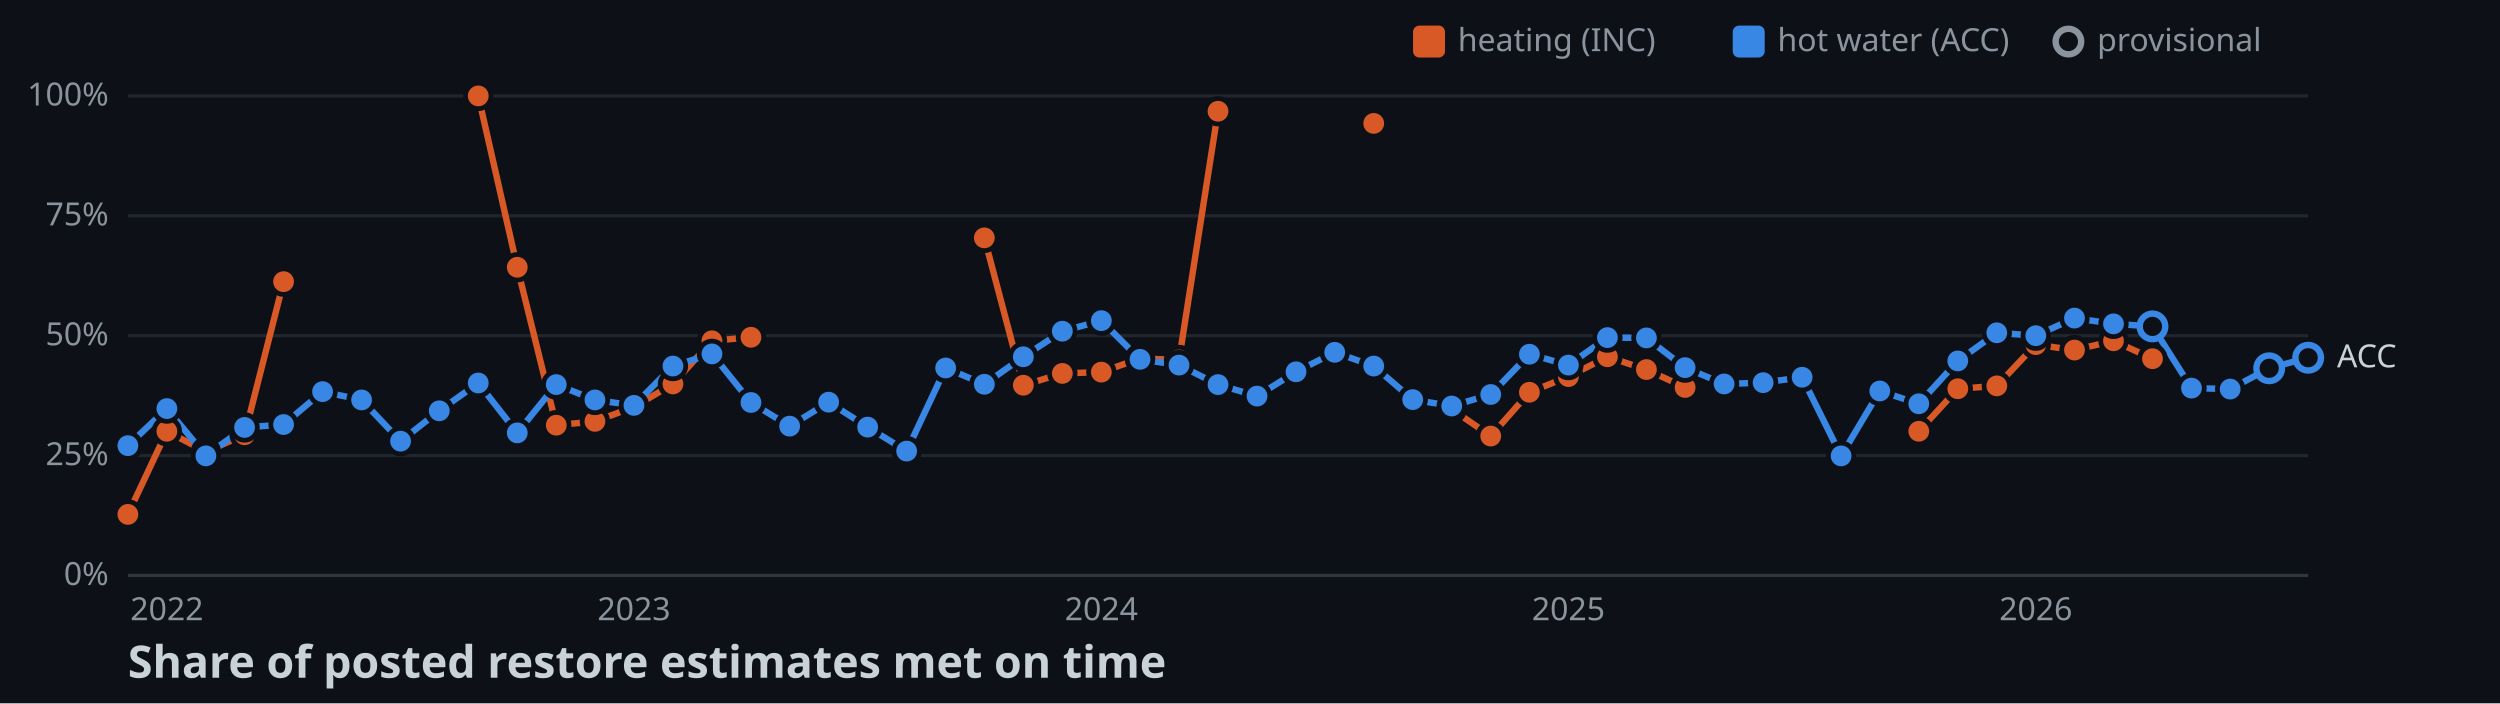
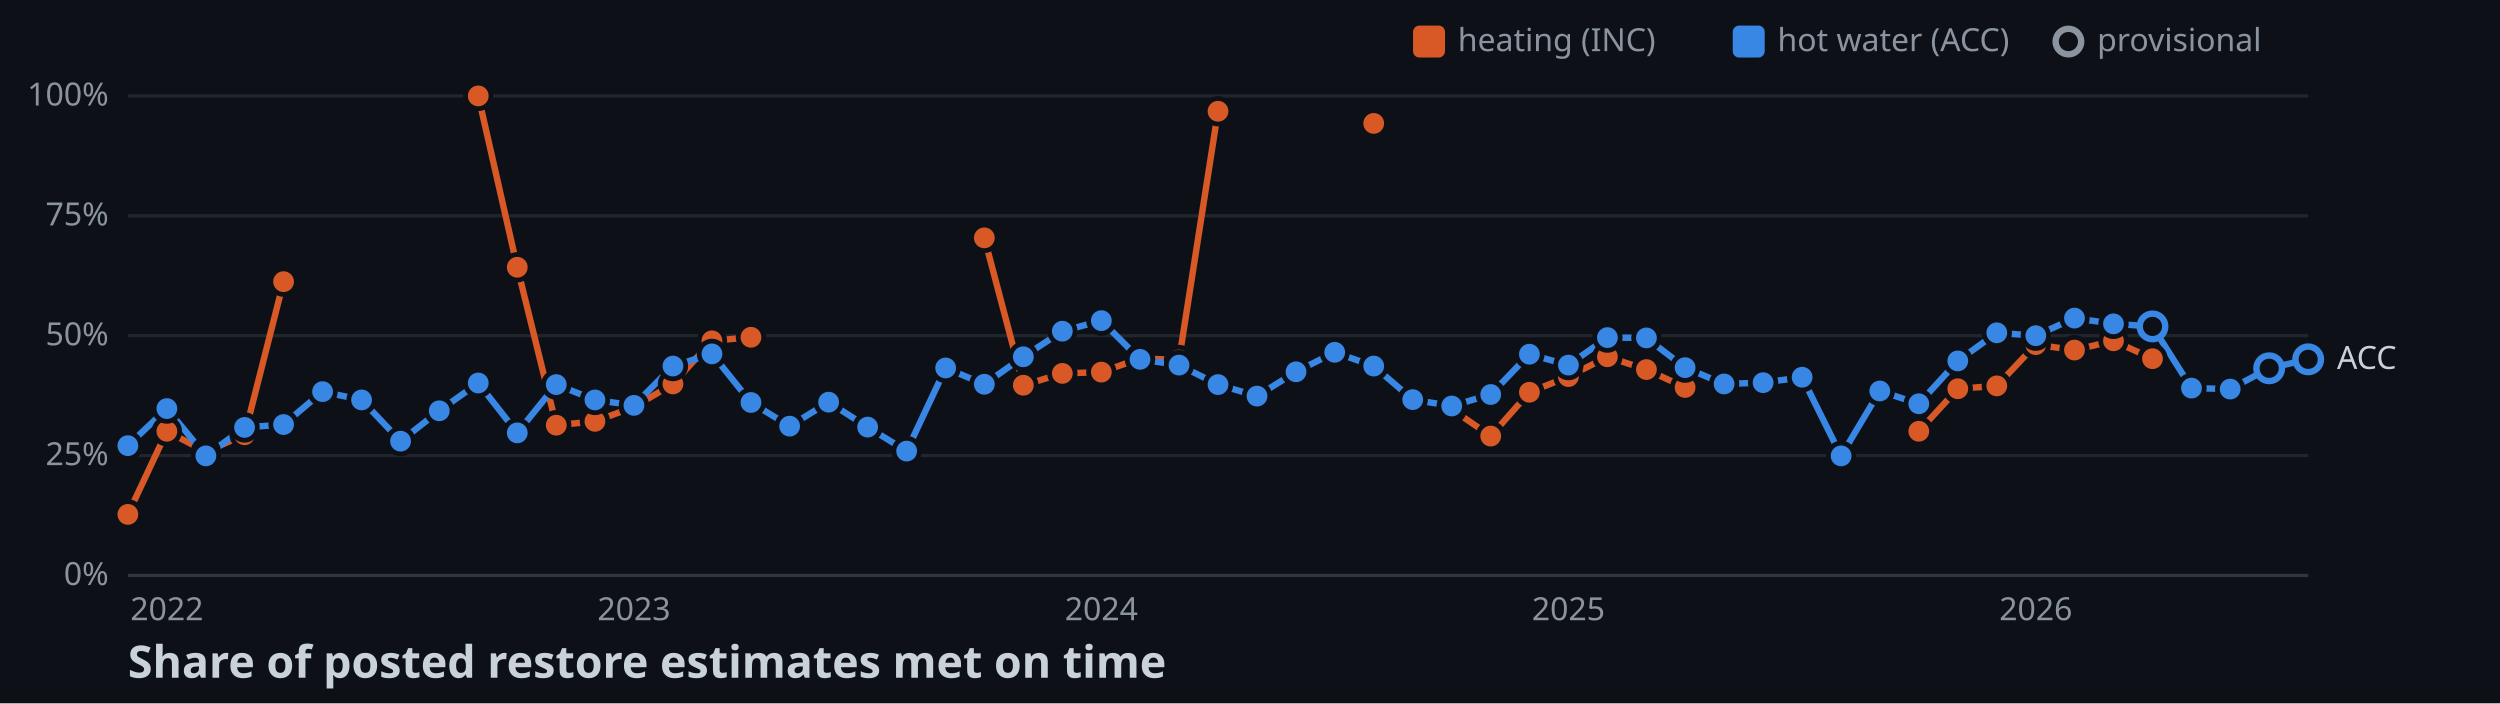
<svg xmlns="http://www.w3.org/2000/svg" width="782" height="220">
  <style>
    .axis { font: 10px sans-serif; fill: #8b949e; }
    .label { font: 10px sans-serif; fill: #c9d1d9; paint-order: stroke; stroke: #0d1117; stroke-width: 3px; }
    .title { font: bold 14px sans-serif; fill: #c9d1d9; }
  </style>
  <rect width="100%" height="100%" fill="#0d1117" />
  <line x1="40" y1="180" x2="722" y2="180" stroke="#30363d" />
  <text x="34" y="183" text-anchor="end" class="axis">0%</text>
  <line x1="40" y1="142.5" x2="722" y2="142.5" stroke="#21262d" />
  <text x="34" y="145.5" text-anchor="end" class="axis">25%</text>
  <line x1="40" y1="105" x2="722" y2="105" stroke="#21262d" />
  <text x="34" y="108" text-anchor="end" class="axis">50%</text>
  <line x1="40" y1="67.5" x2="722" y2="67.5" stroke="#21262d" />
  <text x="34" y="70.5" text-anchor="end" class="axis">75%</text>
  <line x1="40" y1="30" x2="722" y2="30" stroke="#21262d" />
  <text x="34" y="33" text-anchor="end" class="axis">100%</text>
  <text x="52.2" y="194" text-anchor="middle" class="axis">2022</text>
  <text x="198.3" y="194" text-anchor="middle" class="axis">2023</text>
  <text x="344.5" y="194" text-anchor="middle" class="axis">2024</text>
  <text x="490.6" y="194" text-anchor="middle" class="axis">2025</text>
  <text x="636.8" y="194" text-anchor="middle" class="axis">2026</text>
  <polyline points="40,160.9 52.2,134.9 64.4,141.3 76.5,136 88.7,88.1" fill="none" stroke-width="2" stroke="#d95926" />
  <polyline points="149.6,30 161.8,83.6 174,133 186.1,131.8 198.3,127.3 210.5,120.1 222.7,106.6 234.9,105.5" fill="none" stroke-width="2" stroke="#d95926" />
  <polyline points="307.9,74.4 320.1,120.5 332.3,116.8 344.5,116.4 356.6,112.1 368.8,112.6 381,34.8" fill="none" stroke-width="2" stroke="#d95926" />
  <polyline points="454.1,128 466.3,136.4 478.4,122.7 490.6,117.8 502.8,111.6 515,115.6 527.1,121.2" fill="none" stroke-width="2" stroke="#d95926" />
  <polyline points="600.2,134.9 612.4,121.6 624.6,120.7 636.8,107.8 648.9,109.5 661.1,106.6 673.3,112.2" fill="none" stroke-width="2" stroke="#d95926" />
-   <polyline points="40,139.4 52.2,127.8 64.4,142.6 76.5,133.7 88.7,132.8 100.9,122.5 113.1,125.1 125.3,138 137.4,128.5 149.6,119.8 161.8,135.4 174,120.3 186.1,125.1 198.3,126.8 210.5,114.5 222.7,110.7 234.9,125.9 247,133.3 259.2,125.8 271.4,133.6 283.6,141.1 295.8,115.1 307.9,120.2 320.1,111.6 332.3,103.6 344.5,100.3 356.6,112.4 368.8,114.2 381,120.3 393.2,123.9 405.4,116.3 417.5,110.2 429.7,114.5 441.9,125 454.1,127 466.3,123.4 478.4,110.8 490.6,114.2 502.8,105.6 515,105.7 527.1,115 539.3,120.1 551.5,119.7 563.7,118 575.9,142.6 588,122.3 600.2,126.3 612.4,112.9 624.6,104.1 636.8,105 648.9,99.5 661.1,101.3 673.3,102.1 685.5,121.4 697.6,121.7 709.8,115.2 722,111.9" fill="none" stroke-width="2" stroke="#3987e5" />
+   <polyline points="40,139.4 52.2,127.8 64.4,142.6 76.5,133.7 88.7,132.8 100.9,122.5 113.1,125.1 125.3,138 137.4,128.5 149.6,119.8 161.8,135.4 174,120.3 186.1,125.1 198.3,126.8 210.5,114.5 222.7,110.7 234.9,125.9 247,133.3 259.2,125.8 271.4,133.6 283.6,141.1 295.8,115.1 307.9,120.2 320.1,111.6 332.3,103.6 344.5,100.3 356.6,112.4 368.8,114.2 381,120.3 393.2,123.9 405.4,116.3 417.5,110.2 429.7,114.5 441.9,125 454.1,127 466.3,123.4 478.4,110.8 490.6,114.2 502.8,105.6 515,105.7 527.1,115 539.3,120.1 551.5,119.7 563.7,118 575.9,142.6 588,122.3 600.2,126.3 612.4,112.9 624.6,104.1 636.8,105 648.9,99.5 661.1,101.3 673.3,102.1 685.5,121.4 697.6,121.7 709.8,115.2 722,112.4" fill="none" stroke-width="2" stroke="#3987e5" />
  <circle cx="40" cy="160.9" r="4" stroke="#0d1117" stroke-width="1.5" fill="#d95926" />
  <circle cx="52.2" cy="134.9" r="4" stroke="#0d1117" stroke-width="1.5" fill="#d95926" />
  <circle cx="64.4" cy="141.3" r="4" stroke="#0d1117" stroke-width="1.5" fill="#d95926" />
  <circle cx="76.5" cy="136" r="4" stroke="#0d1117" stroke-width="1.5" fill="#d95926" />
  <circle cx="88.7" cy="88.1" r="4" stroke="#0d1117" stroke-width="1.5" fill="#d95926" />
  <circle cx="149.6" cy="30" r="4" stroke="#0d1117" stroke-width="1.5" fill="#d95926" />
  <circle cx="161.8" cy="83.6" r="4" stroke="#0d1117" stroke-width="1.5" fill="#d95926" />
  <circle cx="174" cy="133" r="4" stroke="#0d1117" stroke-width="1.5" fill="#d95926" />
  <circle cx="186.1" cy="131.8" r="4" stroke="#0d1117" stroke-width="1.5" fill="#d95926" />
  <circle cx="198.3" cy="127.3" r="4" stroke="#0d1117" stroke-width="1.5" fill="#d95926" />
  <circle cx="210.5" cy="120.1" r="4" stroke="#0d1117" stroke-width="1.5" fill="#d95926" />
  <circle cx="222.7" cy="106.6" r="4" stroke="#0d1117" stroke-width="1.5" fill="#d95926" />
  <circle cx="234.9" cy="105.5" r="4" stroke="#0d1117" stroke-width="1.5" fill="#d95926" />
  <circle cx="307.9" cy="74.4" r="4" stroke="#0d1117" stroke-width="1.5" fill="#d95926" />
  <circle cx="320.1" cy="120.5" r="4" stroke="#0d1117" stroke-width="1.5" fill="#d95926" />
  <circle cx="332.3" cy="116.8" r="4" stroke="#0d1117" stroke-width="1.5" fill="#d95926" />
  <circle cx="344.5" cy="116.4" r="4" stroke="#0d1117" stroke-width="1.5" fill="#d95926" />
  <circle cx="356.6" cy="112.1" r="4" stroke="#0d1117" stroke-width="1.5" fill="#d95926" />
  <circle cx="368.8" cy="112.6" r="4" stroke="#0d1117" stroke-width="1.5" fill="#d95926" />
  <circle cx="381" cy="34.8" r="4" stroke="#0d1117" stroke-width="1.5" fill="#d95926" />
  <circle cx="429.7" cy="38.6" r="4" stroke="#0d1117" stroke-width="1.5" fill="#d95926" />
  <circle cx="454.1" cy="128" r="4" stroke="#0d1117" stroke-width="1.5" fill="#d95926" />
  <circle cx="466.3" cy="136.4" r="4" stroke="#0d1117" stroke-width="1.5" fill="#d95926" />
  <circle cx="478.4" cy="122.7" r="4" stroke="#0d1117" stroke-width="1.5" fill="#d95926" />
  <circle cx="490.6" cy="117.8" r="4" stroke="#0d1117" stroke-width="1.5" fill="#d95926" />
  <circle cx="502.8" cy="111.6" r="4" stroke="#0d1117" stroke-width="1.5" fill="#d95926" />
  <circle cx="515" cy="115.6" r="4" stroke="#0d1117" stroke-width="1.5" fill="#d95926" />
  <circle cx="527.1" cy="121.2" r="4" stroke="#0d1117" stroke-width="1.5" fill="#d95926" />
  <circle cx="600.2" cy="134.9" r="4" stroke="#0d1117" stroke-width="1.5" fill="#d95926" />
  <circle cx="612.4" cy="121.6" r="4" stroke="#0d1117" stroke-width="1.5" fill="#d95926" />
  <circle cx="624.6" cy="120.7" r="4" stroke="#0d1117" stroke-width="1.5" fill="#d95926" />
  <circle cx="636.8" cy="107.8" r="4" stroke="#0d1117" stroke-width="1.5" fill="#d95926" />
  <circle cx="648.9" cy="109.5" r="4" stroke="#0d1117" stroke-width="1.5" fill="#d95926" />
  <circle cx="661.1" cy="106.6" r="4" stroke="#0d1117" stroke-width="1.5" fill="#d95926" />
  <circle cx="673.3" cy="112.2" r="4" stroke="#0d1117" stroke-width="1.5" fill="#d95926" />
  <circle cx="40" cy="139.4" r="4" stroke="#0d1117" stroke-width="1.5" fill="#3987e5" />
  <circle cx="52.2" cy="127.8" r="4" stroke="#0d1117" stroke-width="1.5" fill="#3987e5" />
  <circle cx="64.4" cy="142.6" r="4" stroke="#0d1117" stroke-width="1.5" fill="#3987e5" />
  <circle cx="76.5" cy="133.7" r="4" stroke="#0d1117" stroke-width="1.5" fill="#3987e5" />
  <circle cx="88.7" cy="132.8" r="4" stroke="#0d1117" stroke-width="1.5" fill="#3987e5" />
  <circle cx="100.9" cy="122.5" r="4" stroke="#0d1117" stroke-width="1.5" fill="#3987e5" />
  <circle cx="113.1" cy="125.1" r="4" stroke="#0d1117" stroke-width="1.5" fill="#3987e5" />
  <circle cx="125.3" cy="138" r="4" stroke="#0d1117" stroke-width="1.5" fill="#3987e5" />
  <circle cx="137.4" cy="128.5" r="4" stroke="#0d1117" stroke-width="1.5" fill="#3987e5" />
  <circle cx="149.6" cy="119.8" r="4" stroke="#0d1117" stroke-width="1.5" fill="#3987e5" />
  <circle cx="161.8" cy="135.4" r="4" stroke="#0d1117" stroke-width="1.5" fill="#3987e5" />
  <circle cx="174" cy="120.3" r="4" stroke="#0d1117" stroke-width="1.5" fill="#3987e5" />
  <circle cx="186.1" cy="125.1" r="4" stroke="#0d1117" stroke-width="1.5" fill="#3987e5" />
  <circle cx="198.3" cy="126.8" r="4" stroke="#0d1117" stroke-width="1.5" fill="#3987e5" />
  <circle cx="210.5" cy="114.5" r="4" stroke="#0d1117" stroke-width="1.5" fill="#3987e5" />
  <circle cx="222.7" cy="110.7" r="4" stroke="#0d1117" stroke-width="1.5" fill="#3987e5" />
  <circle cx="234.9" cy="125.9" r="4" stroke="#0d1117" stroke-width="1.5" fill="#3987e5" />
  <circle cx="247" cy="133.3" r="4" stroke="#0d1117" stroke-width="1.5" fill="#3987e5" />
  <circle cx="259.2" cy="125.8" r="4" stroke="#0d1117" stroke-width="1.5" fill="#3987e5" />
  <circle cx="271.4" cy="133.6" r="4" stroke="#0d1117" stroke-width="1.5" fill="#3987e5" />
  <circle cx="283.6" cy="141.1" r="4" stroke="#0d1117" stroke-width="1.5" fill="#3987e5" />
  <circle cx="295.8" cy="115.1" r="4" stroke="#0d1117" stroke-width="1.5" fill="#3987e5" />
  <circle cx="307.9" cy="120.2" r="4" stroke="#0d1117" stroke-width="1.5" fill="#3987e5" />
  <circle cx="320.1" cy="111.6" r="4" stroke="#0d1117" stroke-width="1.5" fill="#3987e5" />
  <circle cx="332.3" cy="103.6" r="4" stroke="#0d1117" stroke-width="1.5" fill="#3987e5" />
  <circle cx="344.5" cy="100.3" r="4" stroke="#0d1117" stroke-width="1.5" fill="#3987e5" />
  <circle cx="356.6" cy="112.4" r="4" stroke="#0d1117" stroke-width="1.5" fill="#3987e5" />
  <circle cx="368.8" cy="114.2" r="4" stroke="#0d1117" stroke-width="1.5" fill="#3987e5" />
  <circle cx="381" cy="120.3" r="4" stroke="#0d1117" stroke-width="1.5" fill="#3987e5" />
  <circle cx="393.2" cy="123.9" r="4" stroke="#0d1117" stroke-width="1.5" fill="#3987e5" />
  <circle cx="405.4" cy="116.3" r="4" stroke="#0d1117" stroke-width="1.5" fill="#3987e5" />
  <circle cx="417.5" cy="110.2" r="4" stroke="#0d1117" stroke-width="1.5" fill="#3987e5" />
  <circle cx="429.7" cy="114.5" r="4" stroke="#0d1117" stroke-width="1.5" fill="#3987e5" />
  <circle cx="441.9" cy="125" r="4" stroke="#0d1117" stroke-width="1.5" fill="#3987e5" />
  <circle cx="454.1" cy="127" r="4" stroke="#0d1117" stroke-width="1.5" fill="#3987e5" />
  <circle cx="466.3" cy="123.4" r="4" stroke="#0d1117" stroke-width="1.5" fill="#3987e5" />
  <circle cx="478.4" cy="110.8" r="4" stroke="#0d1117" stroke-width="1.5" fill="#3987e5" />
  <circle cx="490.6" cy="114.2" r="4" stroke="#0d1117" stroke-width="1.5" fill="#3987e5" />
  <circle cx="502.8" cy="105.6" r="4" stroke="#0d1117" stroke-width="1.5" fill="#3987e5" />
  <circle cx="515" cy="105.7" r="4" stroke="#0d1117" stroke-width="1.5" fill="#3987e5" />
  <circle cx="527.1" cy="115" r="4" stroke="#0d1117" stroke-width="1.5" fill="#3987e5" />
  <circle cx="539.3" cy="120.1" r="4" stroke="#0d1117" stroke-width="1.5" fill="#3987e5" />
  <circle cx="551.5" cy="119.7" r="4" stroke="#0d1117" stroke-width="1.5" fill="#3987e5" />
  <circle cx="563.7" cy="118" r="4" stroke="#0d1117" stroke-width="1.5" fill="#3987e5" />
  <circle cx="575.9" cy="142.6" r="4" stroke="#0d1117" stroke-width="1.5" fill="#3987e5" />
  <circle cx="588" cy="122.3" r="4" stroke="#0d1117" stroke-width="1.5" fill="#3987e5" />
  <circle cx="600.2" cy="126.3" r="4" stroke="#0d1117" stroke-width="1.5" fill="#3987e5" />
  <circle cx="612.4" cy="112.9" r="4" stroke="#0d1117" stroke-width="1.5" fill="#3987e5" />
  <circle cx="624.6" cy="104.1" r="4" stroke="#0d1117" stroke-width="1.5" fill="#3987e5" />
  <circle cx="636.8" cy="105" r="4" stroke="#0d1117" stroke-width="1.5" fill="#3987e5" />
  <circle cx="648.9" cy="99.5" r="4" stroke="#0d1117" stroke-width="1.5" fill="#3987e5" />
  <circle cx="661.1" cy="101.3" r="4" stroke="#0d1117" stroke-width="1.5" fill="#3987e5" />
  <circle cx="673.3" cy="102.1" r="4" fill="#0d1117" stroke-width="2" stroke="#3987e5" />
  <circle cx="685.5" cy="121.4" r="4" stroke="#0d1117" stroke-width="1.5" fill="#3987e5" />
  <circle cx="697.6" cy="121.7" r="4" stroke="#0d1117" stroke-width="1.5" fill="#3987e5" />
  <circle cx="709.8" cy="115.2" r="4" fill="#0d1117" stroke-width="2" stroke="#3987e5" />
-   <circle cx="722" cy="111.9" r="4" fill="#0d1117" stroke-width="2" stroke="#3987e5" />
-   <text x="731" y="114.9" class="label">ACC</text>
+   <circle cx="722" cy="112.4" r="4" fill="#0d1117" stroke-width="2" stroke="#3987e5" />
+   <text x="731" y="115.4" class="label">ACC</text>
  <rect x="442" y="8" width="10" height="10" rx="2" fill="#d95926" />
  <text x="456" y="16" class="axis">heating (INC)</text>
  <rect x="542" y="8" width="10" height="10" rx="2" fill="#3987e5" />
  <text x="556" y="16" class="axis">hot water (ACC)</text>
  <circle cx="647" cy="13" r="4" fill="#0d1117" stroke-width="2" stroke="#8b949e" />
  <text x="656" y="16" class="axis">provisional</text>
  <text x="40" y="212" class="title">Share of posted restore estimates met on time</text>
</svg>
